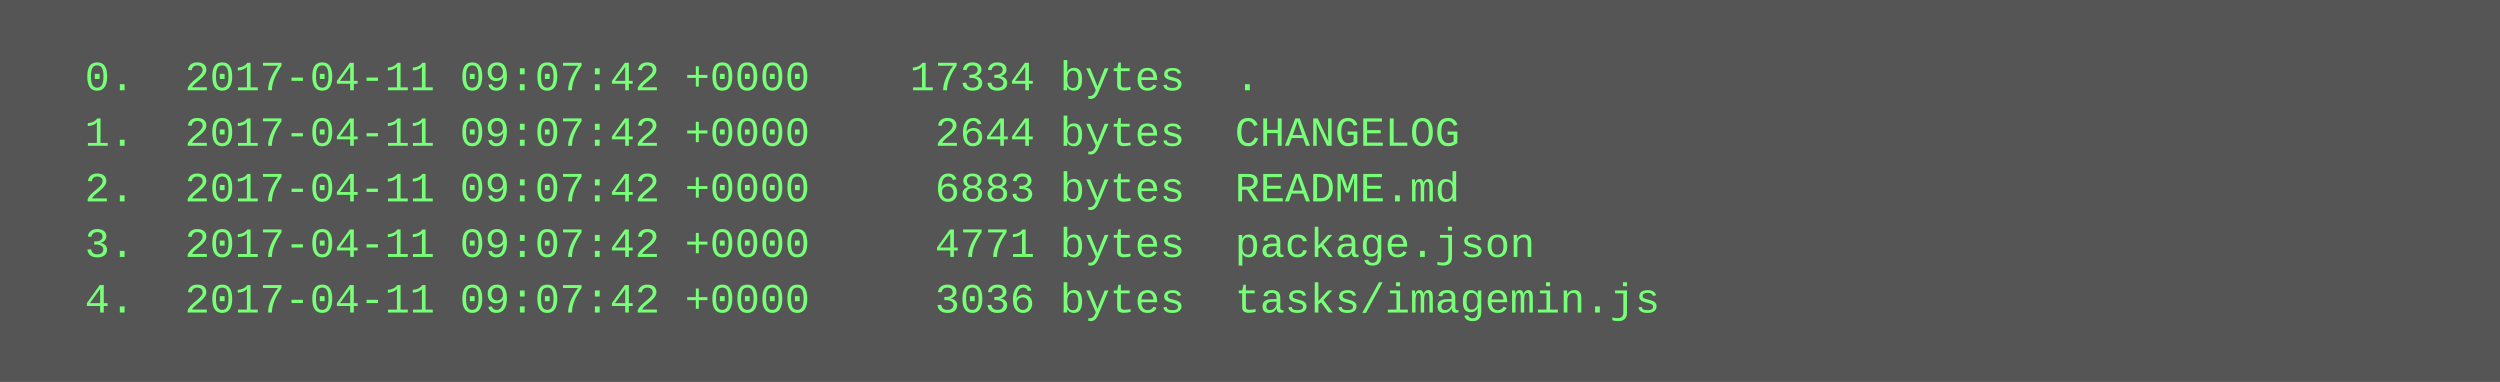
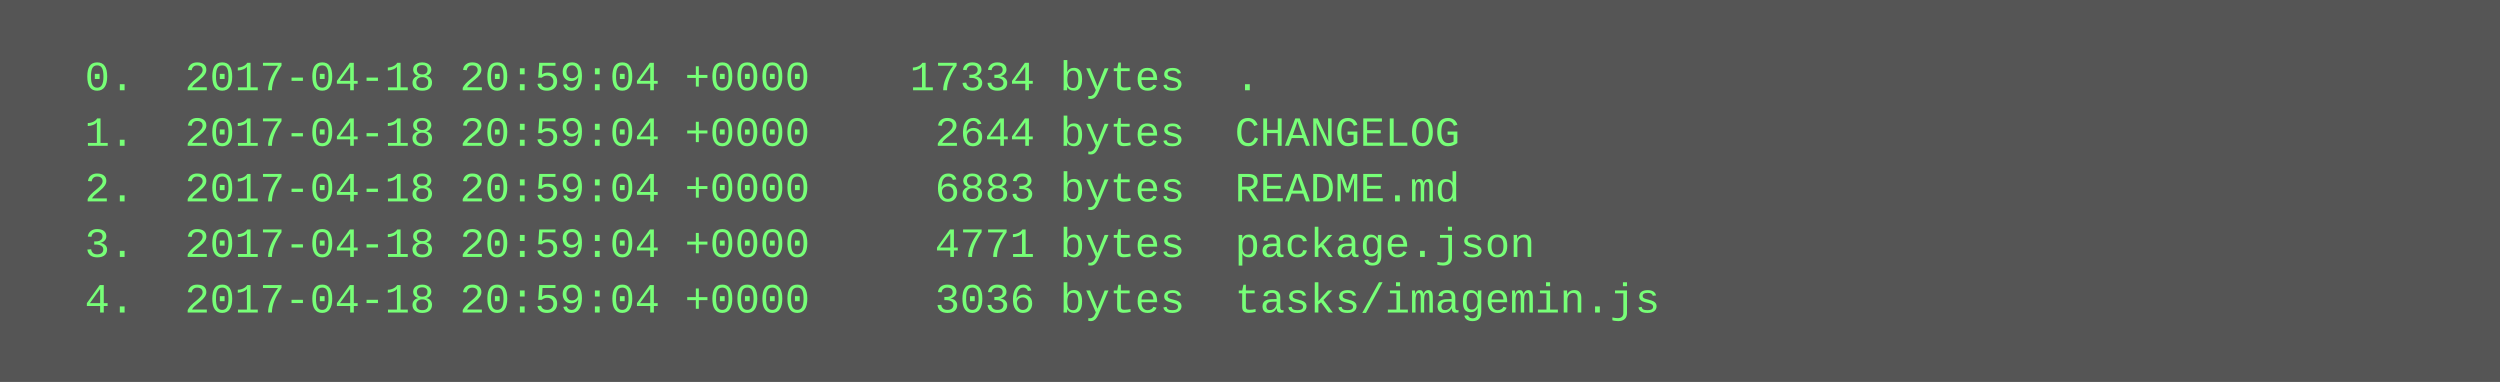
<svg xmlns="http://www.w3.org/2000/svg" height="110" width="720">
  <rect height="110" fill="#555" width="720" />
  <text fill="#7f7" font-family="Courier New" font-size="12" xml:space="preserve">
-     <tspan x="10" y="26">  0.  2017-04-11 09:07:42 +0000    17334 bytes  .</tspan>
-     <tspan x="10" y="42">  1.  2017-04-11 09:07:42 +0000     2644 bytes  CHANGELOG</tspan>
-     <tspan x="10" y="58">  2.  2017-04-11 09:07:42 +0000     6883 bytes  README.md</tspan>
-     <tspan x="10" y="74">  3.  2017-04-11 09:07:42 +0000     4771 bytes  package.json</tspan>
-     <tspan x="10" y="90">  4.  2017-04-11 09:07:42 +0000     3036 bytes  tasks/imagemin.js</tspan>
+     <tspan x="10" y="26">  0.  2017-04-18 20:59:04 +0000    17334 bytes  .</tspan>
+     <tspan x="10" y="42">  1.  2017-04-18 20:59:04 +0000     2644 bytes  CHANGELOG</tspan>
+     <tspan x="10" y="58">  2.  2017-04-18 20:59:04 +0000     6883 bytes  README.md</tspan>
+     <tspan x="10" y="74">  3.  2017-04-18 20:59:04 +0000     4771 bytes  package.json</tspan>
+     <tspan x="10" y="90">  4.  2017-04-18 20:59:04 +0000     3036 bytes  tasks/imagemin.js</tspan>
  </text>
</svg>
